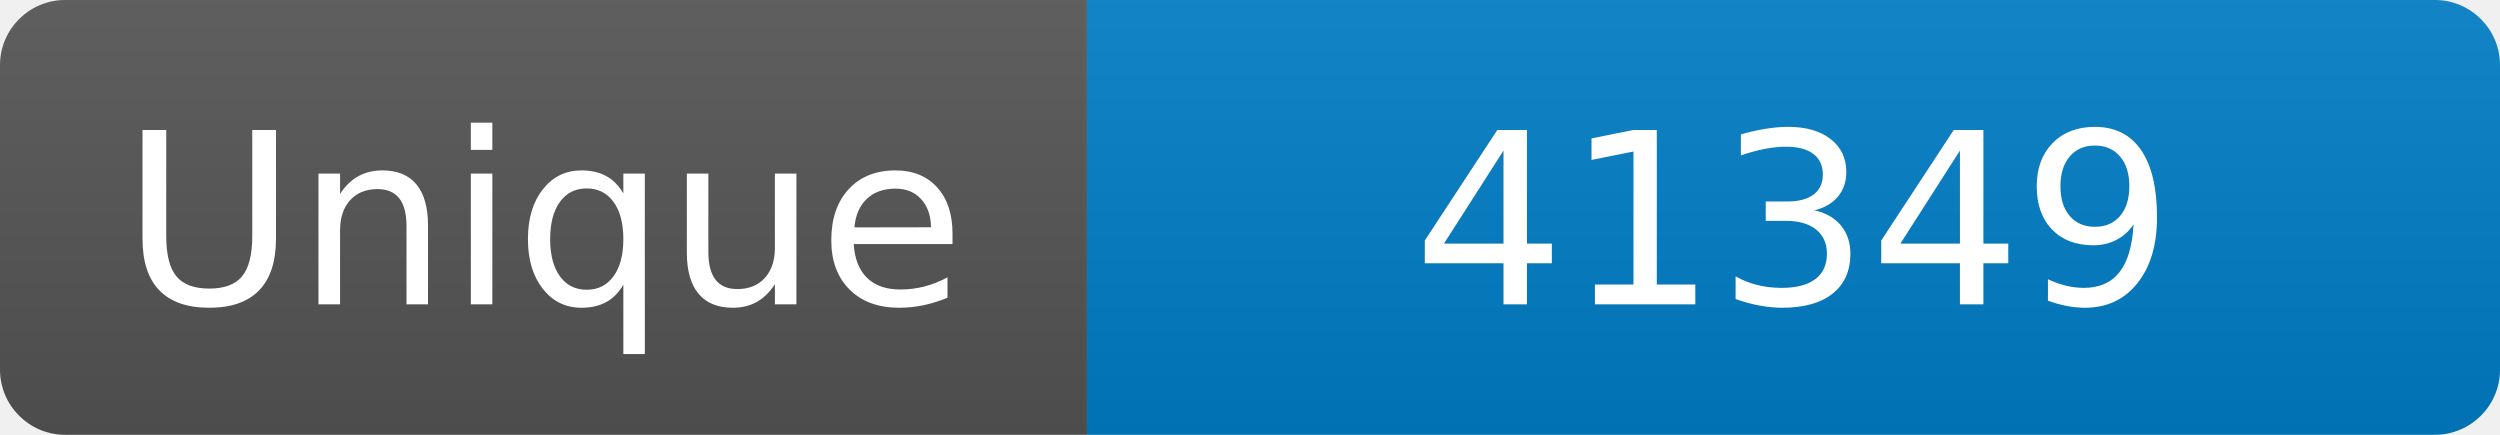
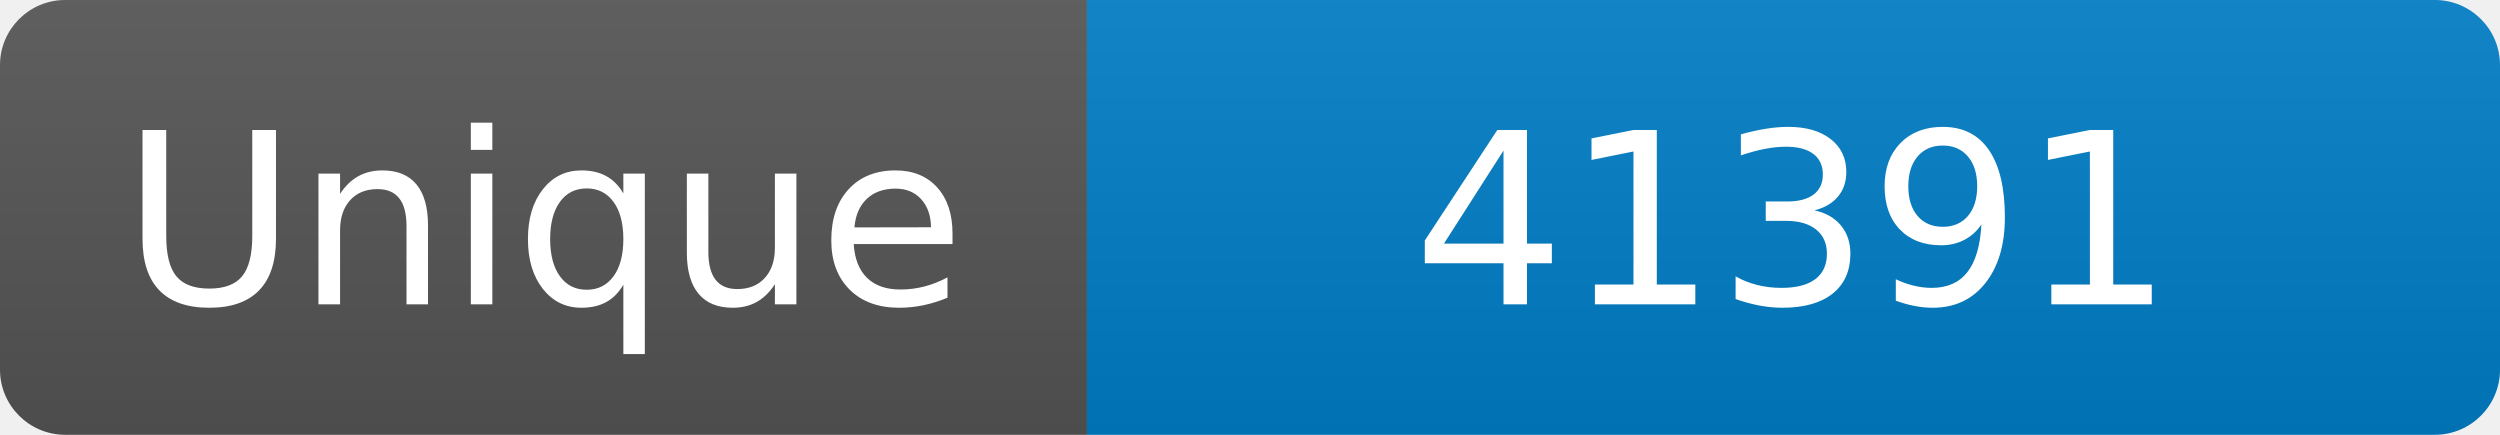
<svg xmlns="http://www.w3.org/2000/svg" width="115" height="20" role="img" aria-label="Maintained?: yes">
  <linearGradient id="s" x2="0" y2="100%">
    <stop offset="0" stop-color="#bbb" stop-opacity=".1" />
    <stop offset="1" stop-opacity=".1" />
  </linearGradient>
  <clipPath id="r">
    <rect width="115" height="20" rx="3" fill="#fff" />
  </clipPath>
  <g clip-path="url(#r)">
    <rect width="50" height="20" fill="#555" />
    <rect x="50" width="160" height="20" fill="#007ec6" />
    <rect width="115" height="20" fill="url(#s)" />
  </g>
  <g fill="#fff" text-anchor="middle" font-family="Verdana,Geneva,DejaVu Sans,sans-serif" font-size="110">
    <text x="250" y="140" transform="scale(.1)" fill="#fff">Unique</text>
-     <text x="825" y="140" transform="scale(.1)" fill="#fff">41349</text>
+     <text x="825" y="140" transform="scale(.1)" fill="#fff">41391</text>
  </g>
</svg>
